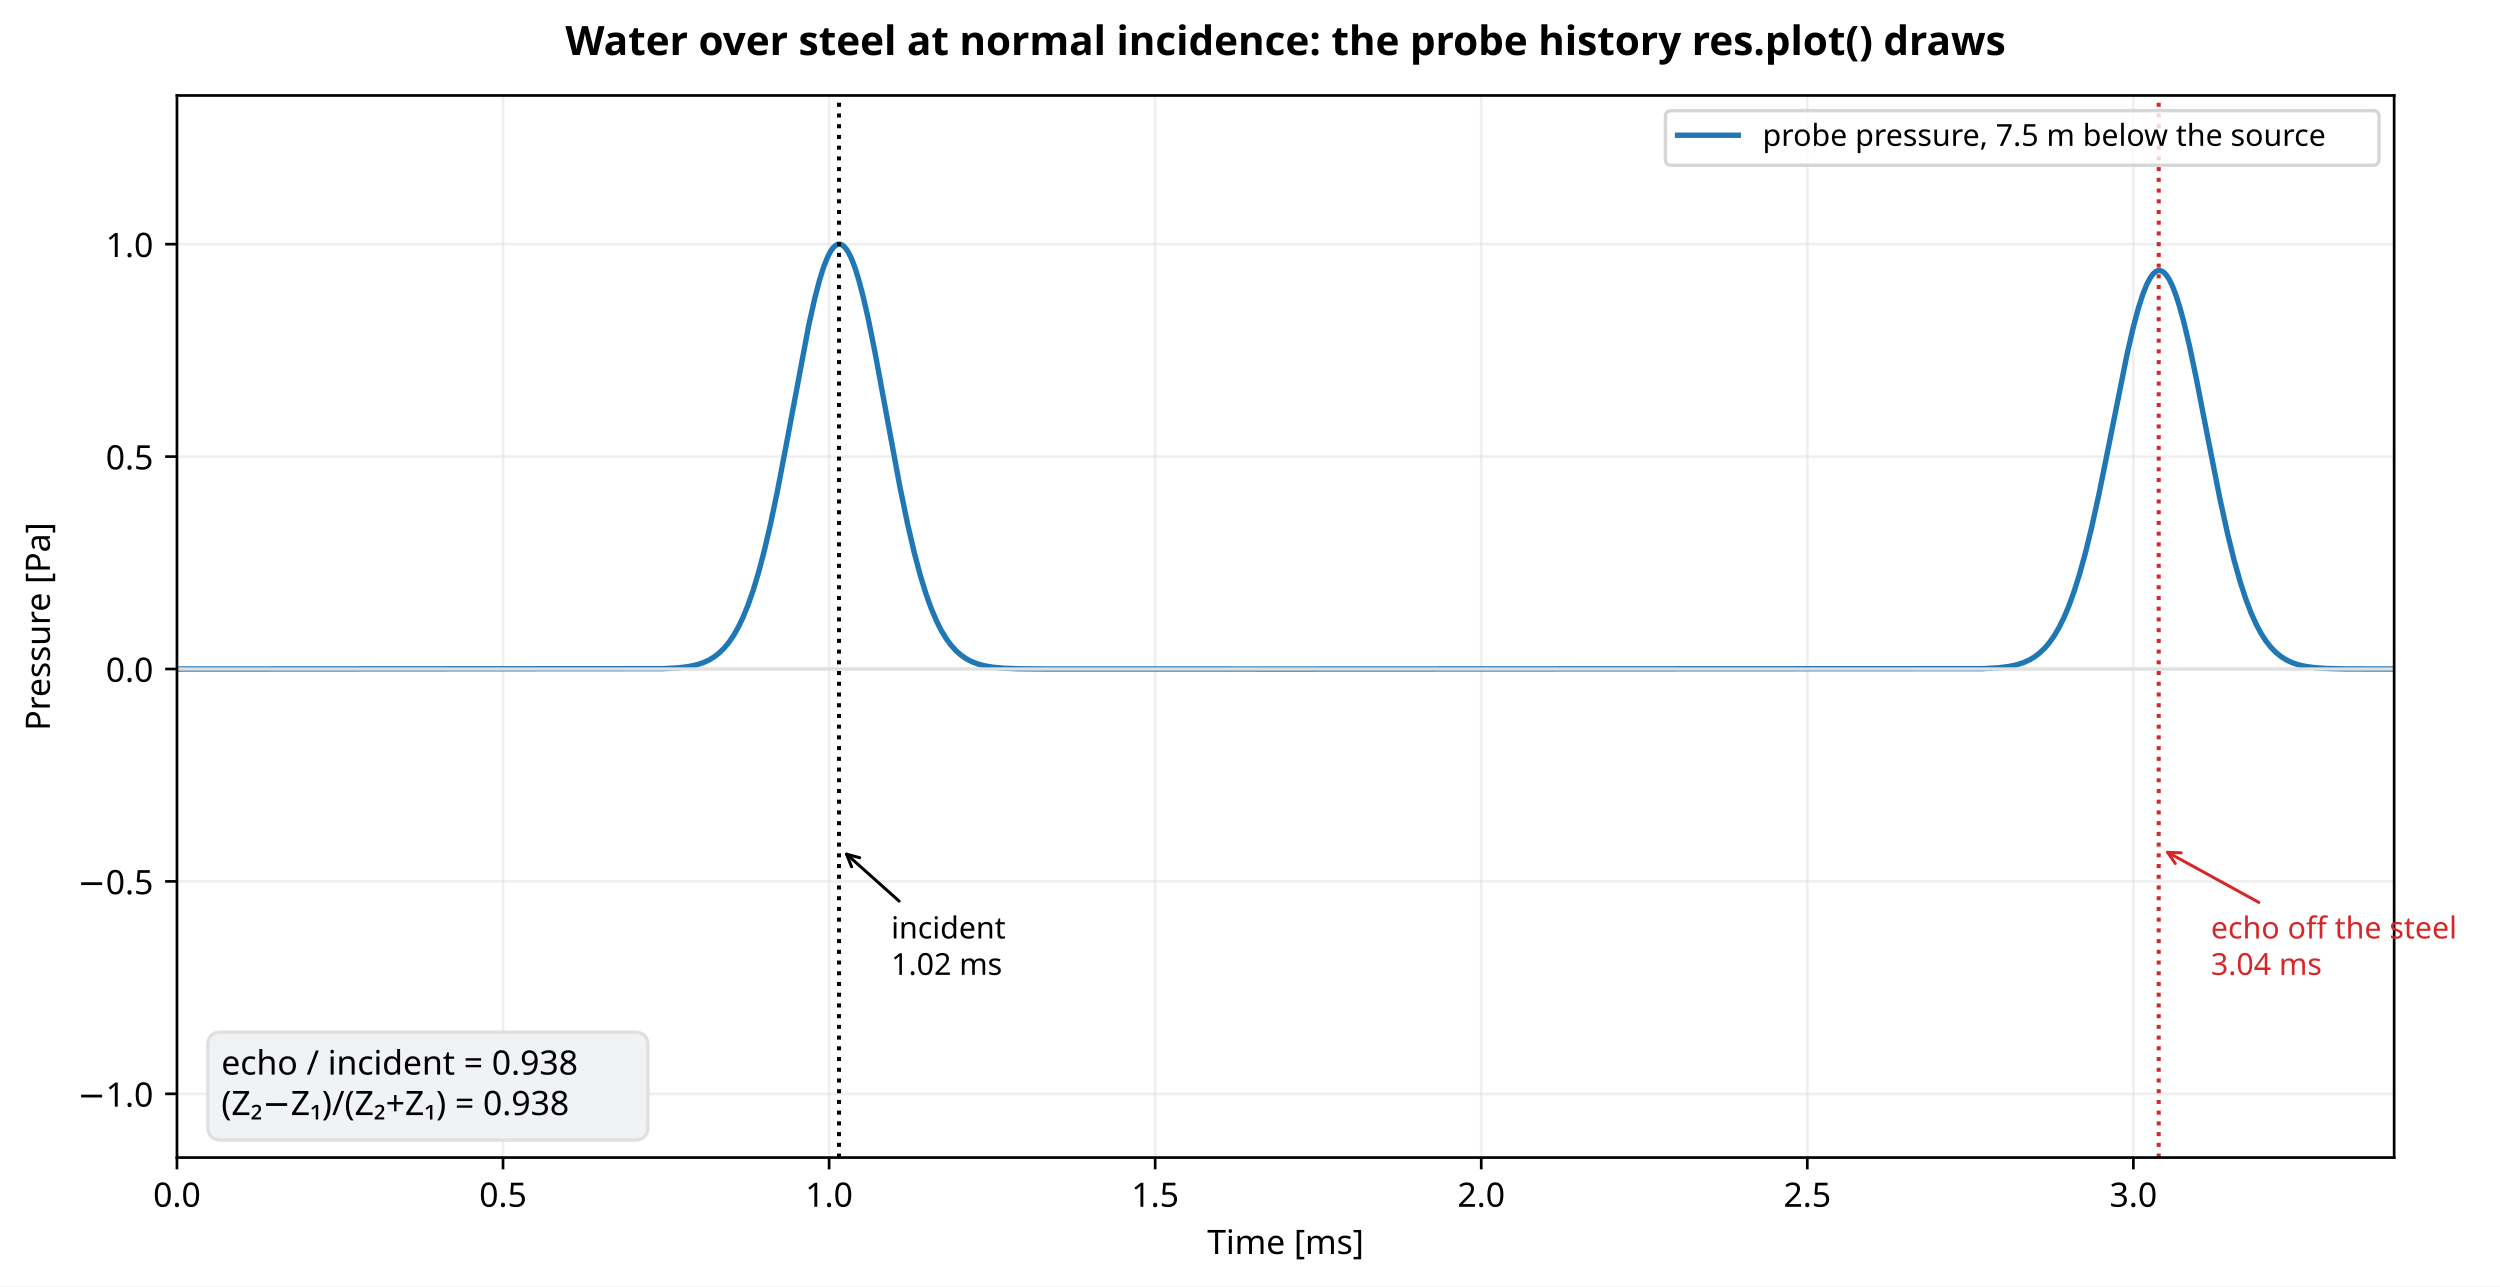
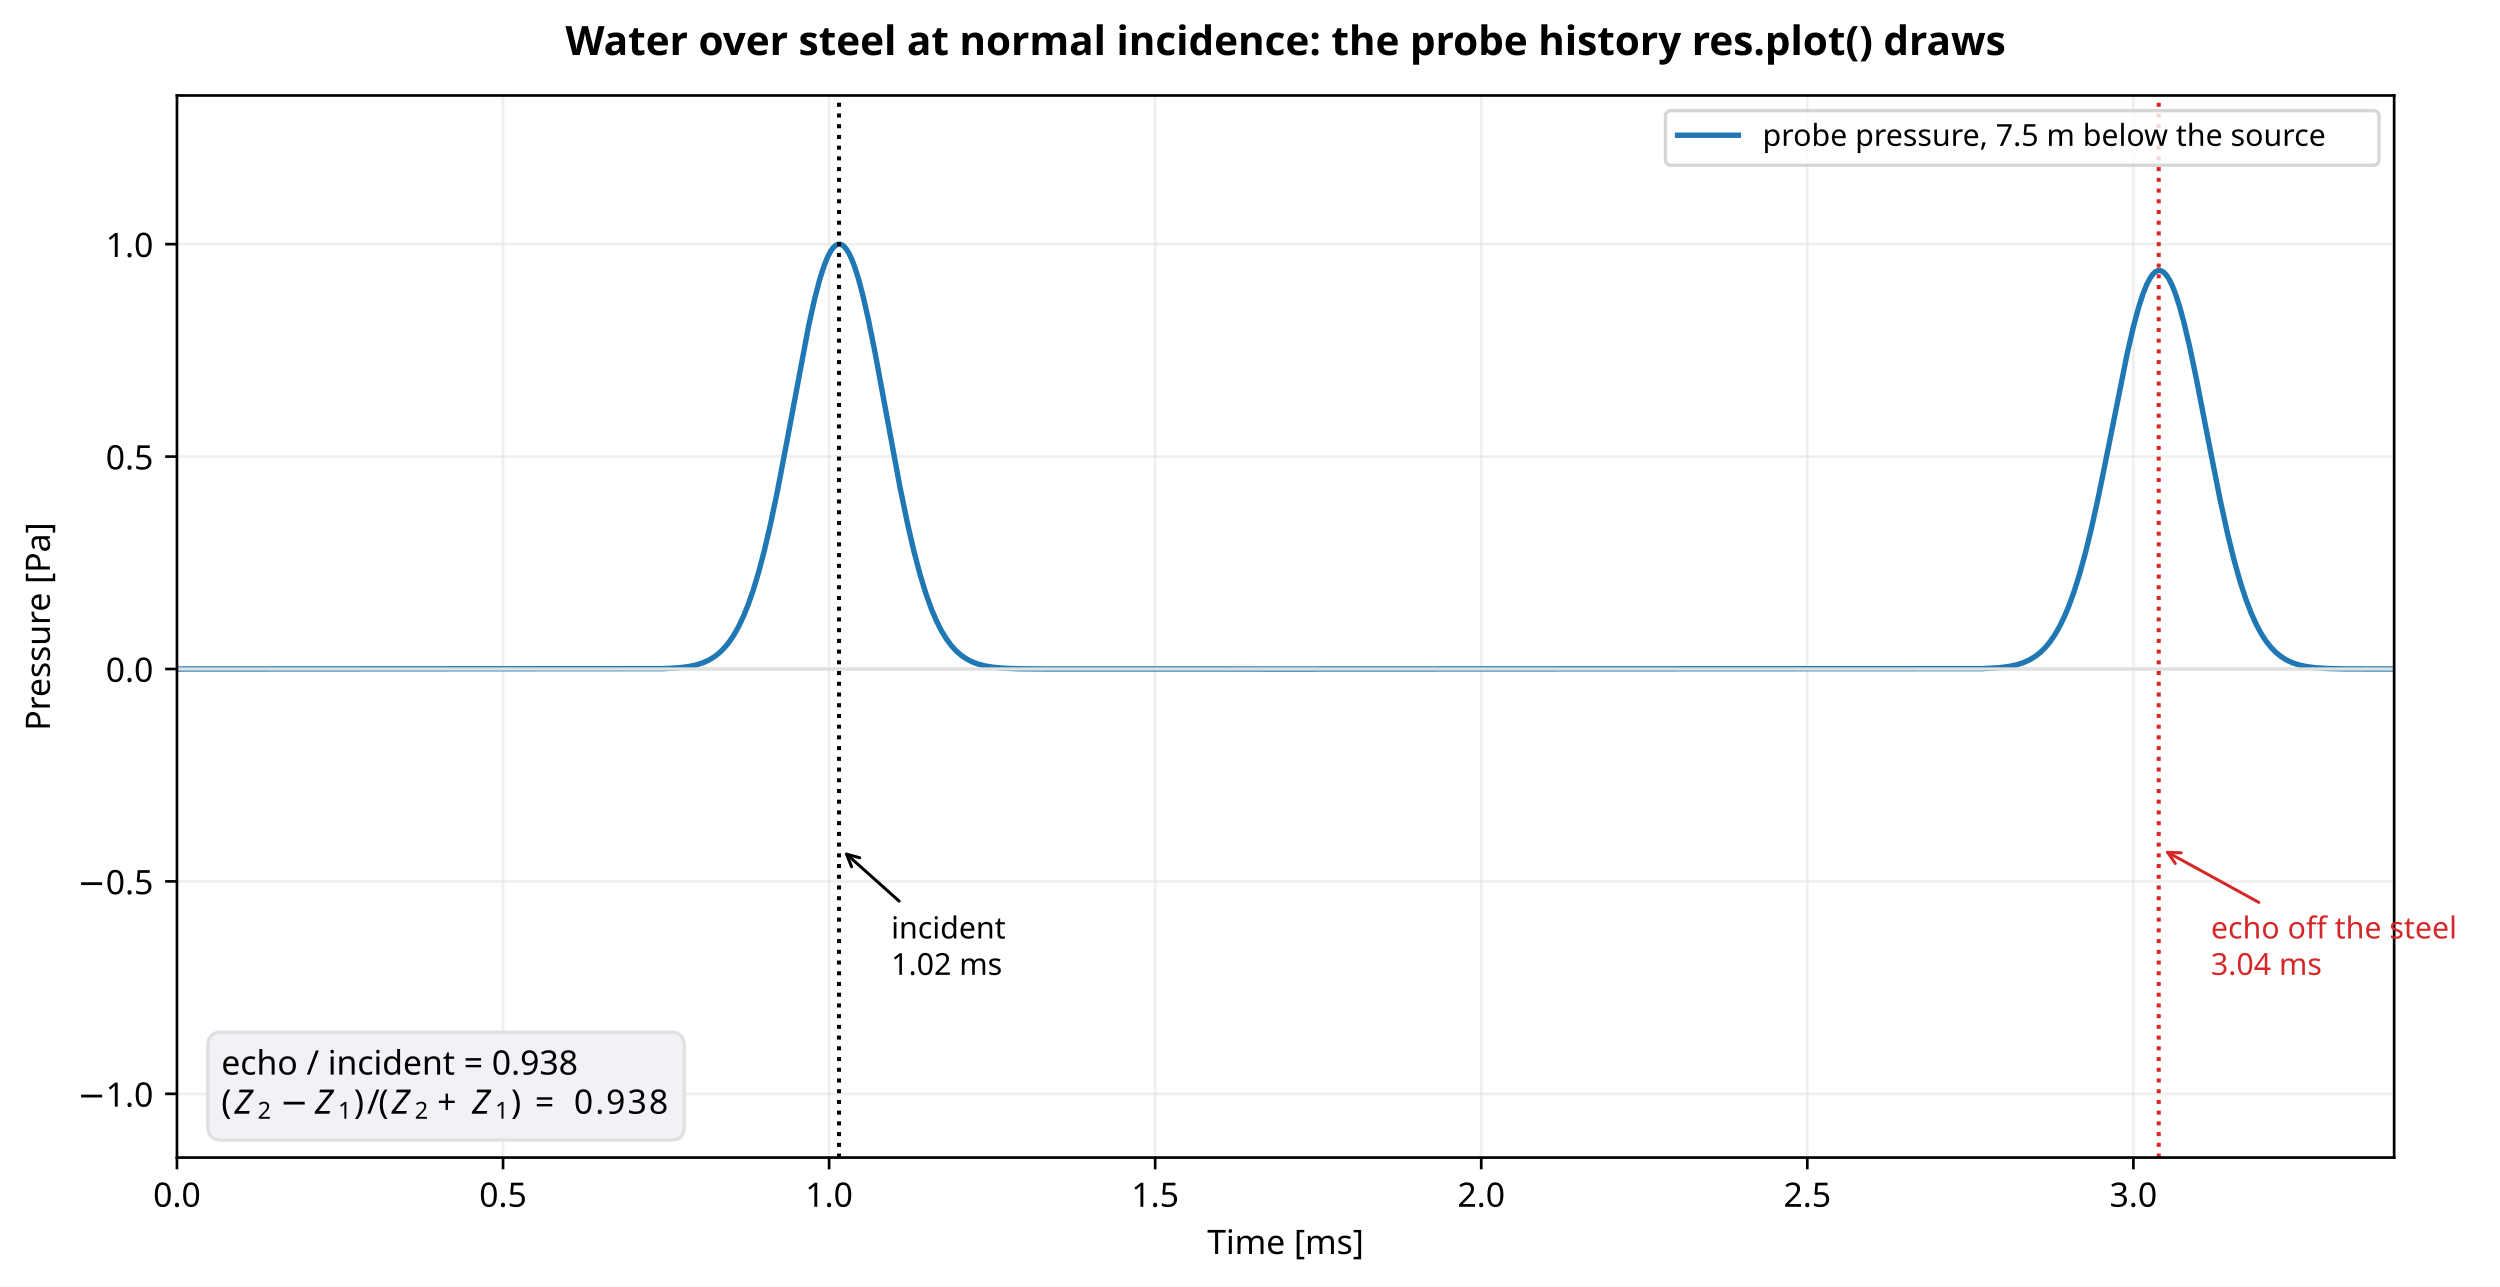
<svg xmlns="http://www.w3.org/2000/svg" xmlns:xlink="http://www.w3.org/1999/xlink" width="741.464pt" height="381.517pt" viewBox="0 0 741.464 381.517" version="1.1">
  <defs>
    <style type="text/css">*{stroke-linejoin: round; stroke-linecap: butt}</style>
  </defs>
  <g id="figure_1">
    <g id="patch_1">
      <path d="M -0 381.517  L 741.464 381.517  L 741.464 0  L -0 0  z " style="fill: #ffffff" />
    </g>
    <g id="axes_1">
      <g id="patch_2">
        <path d="M 52.484 343.316  L 710.068 343.316  L 710.068 28.318  L 52.484 28.318  z " style="fill: #ffffff" />
      </g>
      <g id="matplotlib.axis_1">
        <g id="xtick_1">
          <g id="line2d_1">
            <path d="M 52.484 343.316  L 52.484 28.318  " clip-path="url(#p637942c221)" style="fill: none; stroke: #e0e0e0; stroke-opacity: 0.5; stroke-width: 0.8; stroke-linecap: square" />
          </g>
          <g id="line2d_2">
            <defs>
              <path id="m3d27035b55" d="M 0 0  L 0 3.5  " style="stroke: #000000; stroke-width: 0.8" />
            </defs>
            <g>
              <use xlink:href="#m3d27035b55" x="52.484" y="343.316" style="stroke: #000000; stroke-width: 0.8" />
            </g>
          </g>
          <g id="text_1">
            <text style="font-size: 10px; font-family: sans-serif; text-anchor: middle" x="52.484" y="357.913" transform="rotate(-0 52.48359 357.9134)">0.0</text>
          </g>
        </g>
        <g id="xtick_2">
          <g id="line2d_3">
            <path d="M 149.191 343.316  L 149.191 28.318  " clip-path="url(#p637942c221)" style="fill: none; stroke: #e0e0e0; stroke-opacity: 0.5; stroke-width: 0.8; stroke-linecap: square" />
          </g>
          <g id="line2d_4">
            <g>
              <use xlink:href="#m3d27035b55" x="149.191" y="343.316" style="stroke: #000000; stroke-width: 0.8" />
            </g>
          </g>
          <g id="text_2">
            <text style="font-size: 10px; font-family: sans-serif; text-anchor: middle" x="149.191" y="357.913" transform="rotate(-0 149.1911 357.9134)">0.5</text>
          </g>
        </g>
        <g id="xtick_3">
          <g id="line2d_5">
            <path d="M 245.899 343.316  L 245.899 28.318  " clip-path="url(#p637942c221)" style="fill: none; stroke: #e0e0e0; stroke-opacity: 0.5; stroke-width: 0.8; stroke-linecap: square" />
          </g>
          <g id="line2d_6">
            <g>
              <use xlink:href="#m3d27035b55" x="245.899" y="343.316" style="stroke: #000000; stroke-width: 0.8" />
            </g>
          </g>
          <g id="text_3">
            <text style="font-size: 10px; font-family: sans-serif; text-anchor: middle" x="245.899" y="357.913" transform="rotate(-0 245.8986 357.9134)">1.0</text>
          </g>
        </g>
        <g id="xtick_4">
          <g id="line2d_7">
            <path d="M 342.606 343.316  L 342.606 28.318  " clip-path="url(#p637942c221)" style="fill: none; stroke: #e0e0e0; stroke-opacity: 0.5; stroke-width: 0.8; stroke-linecap: square" />
          </g>
          <g id="line2d_8">
            <g>
              <use xlink:href="#m3d27035b55" x="342.606" y="343.316" style="stroke: #000000; stroke-width: 0.8" />
            </g>
          </g>
          <g id="text_4">
            <text style="font-size: 10px; font-family: sans-serif; text-anchor: middle" x="342.606" y="357.913" transform="rotate(-0 342.6061 357.9134)">1.5</text>
          </g>
        </g>
        <g id="xtick_5">
          <g id="line2d_9">
            <path d="M 439.314 343.316  L 439.314 28.318  " clip-path="url(#p637942c221)" style="fill: none; stroke: #e0e0e0; stroke-opacity: 0.5; stroke-width: 0.8; stroke-linecap: square" />
          </g>
          <g id="line2d_10">
            <g>
              <use xlink:href="#m3d27035b55" x="439.314" y="343.316" style="stroke: #000000; stroke-width: 0.8" />
            </g>
          </g>
          <g id="text_5">
            <text style="font-size: 10px; font-family: sans-serif; text-anchor: middle" x="439.314" y="357.913" transform="rotate(-0 439.3136 357.9134)">2.0</text>
          </g>
        </g>
        <g id="xtick_6">
          <g id="line2d_11">
            <path d="M 536.021 343.316  L 536.021 28.318  " clip-path="url(#p637942c221)" style="fill: none; stroke: #e0e0e0; stroke-opacity: 0.5; stroke-width: 0.8; stroke-linecap: square" />
          </g>
          <g id="line2d_12">
            <g>
              <use xlink:href="#m3d27035b55" x="536.021" y="343.316" style="stroke: #000000; stroke-width: 0.8" />
            </g>
          </g>
          <g id="text_6">
            <text style="font-size: 10px; font-family: sans-serif; text-anchor: middle" x="536.021" y="357.913" transform="rotate(-0 536.0211 357.9134)">2.5</text>
          </g>
        </g>
        <g id="xtick_7">
          <g id="line2d_13">
            <path d="M 632.729 343.316  L 632.729 28.318  " clip-path="url(#p637942c221)" style="fill: none; stroke: #e0e0e0; stroke-opacity: 0.5; stroke-width: 0.8; stroke-linecap: square" />
          </g>
          <g id="line2d_14">
            <g>
              <use xlink:href="#m3d27035b55" x="632.729" y="343.316" style="stroke: #000000; stroke-width: 0.8" />
            </g>
          </g>
          <g id="text_7">
            <text style="font-size: 10px; font-family: sans-serif; text-anchor: middle" x="632.729" y="357.913" transform="rotate(-0 632.7285 357.9134)">3.0</text>
          </g>
        </g>
        <g id="text_8">
          <text style="font-size: 10px; font-family: sans-serif; text-anchor: middle" x="381.276" y="371.914" transform="rotate(-0 381.276 371.9142)">Time [ms]</text>
        </g>
      </g>
      <g id="matplotlib.axis_2">
        <g id="ytick_1">
          <g id="line2d_15">
            <path d="M 52.484 324.416  L 710.068 324.416  " clip-path="url(#p637942c221)" style="fill: none; stroke: #e0e0e0; stroke-opacity: 0.5; stroke-width: 0.8; stroke-linecap: square" />
          </g>
          <g id="line2d_16">
            <defs>
              <path id="mef640d9f3a" d="M 0 0  L -3.5 0  " style="stroke: #000000; stroke-width: 0.8" />
            </defs>
            <g>
              <use xlink:href="#mef640d9f3a" x="52.484" y="324.416" style="stroke: #000000; stroke-width: 0.8" />
            </g>
          </g>
          <g id="text_9">
            <text style="font-size: 10px; font-family: sans-serif; text-anchor: end" x="45.484" y="328.215" transform="rotate(-0 45.48359 328.2147)">−1.0</text>
          </g>
        </g>
        <g id="ytick_2">
          <g id="line2d_17">
            <path d="M 52.484 261.416  L 710.068 261.416  " clip-path="url(#p637942c221)" style="fill: none; stroke: #e0e0e0; stroke-opacity: 0.5; stroke-width: 0.8; stroke-linecap: square" />
          </g>
          <g id="line2d_18">
            <g>
              <use xlink:href="#mef640d9f3a" x="52.484" y="261.416" style="stroke: #000000; stroke-width: 0.8" />
            </g>
          </g>
          <g id="text_10">
            <text style="font-size: 10px; font-family: sans-serif; text-anchor: end" x="45.484" y="265.215" transform="rotate(-0 45.48359 265.2152)">−0.5</text>
          </g>
        </g>
        <g id="ytick_3">
          <g id="line2d_19">
            <path d="M 52.484 198.417  L 710.068 198.417  " clip-path="url(#p637942c221)" style="fill: none; stroke: #e0e0e0; stroke-opacity: 0.5; stroke-width: 0.8; stroke-linecap: square" />
          </g>
          <g id="line2d_20">
            <g>
              <use xlink:href="#mef640d9f3a" x="52.484" y="198.417" style="stroke: #000000; stroke-width: 0.8" />
            </g>
          </g>
          <g id="text_11">
            <text style="font-size: 10px; font-family: sans-serif; text-anchor: end" x="45.484" y="202.216" transform="rotate(-0 45.48359 202.2157)">0.0</text>
          </g>
        </g>
        <g id="ytick_4">
          <g id="line2d_21">
            <path d="M 52.484 135.417  L 710.068 135.417  " clip-path="url(#p637942c221)" style="fill: none; stroke: #e0e0e0; stroke-opacity: 0.5; stroke-width: 0.8; stroke-linecap: square" />
          </g>
          <g id="line2d_22">
            <g>
              <use xlink:href="#mef640d9f3a" x="52.484" y="135.417" style="stroke: #000000; stroke-width: 0.8" />
            </g>
          </g>
          <g id="text_12">
            <text style="font-size: 10px; font-family: sans-serif; text-anchor: end" x="45.484" y="139.216" transform="rotate(-0 45.48359 139.2162)">0.5</text>
          </g>
        </g>
        <g id="ytick_5">
          <g id="line2d_23">
            <path d="M 52.484 72.418  L 710.068 72.418  " clip-path="url(#p637942c221)" style="fill: none; stroke: #e0e0e0; stroke-opacity: 0.5; stroke-width: 0.8; stroke-linecap: square" />
          </g>
          <g id="line2d_24">
            <g>
              <use xlink:href="#mef640d9f3a" x="52.484" y="72.418" style="stroke: #000000; stroke-width: 0.8" />
            </g>
          </g>
          <g id="text_13">
            <text style="font-size: 10px; font-family: sans-serif; text-anchor: end" x="45.484" y="76.217" transform="rotate(-0 45.48359 76.21662)">1.0</text>
          </g>
        </g>
        <g id="text_14">
          <text style="font-size: 10px; font-family: sans-serif; text-anchor: middle" x="14.798" y="185.817" transform="rotate(-90 14.79844 185.817)">Pressure [Pa]</text>
        </g>
      </g>
      <g id="line2d_25">
        <path d="M 52.553 198.417  L 196.643 198.308  L 201.233 198.061  L 204.293 197.679  L 206.657 197.164  L 208.604 196.521  L 210.343 195.717  L 211.942 194.729  L 213.403 193.572  L 214.863 192.12  L 216.254 190.416  L 217.645 188.352  L 219.036 185.881  L 220.426 182.958  L 221.887 179.357  L 223.417 174.96  L 225.016 169.648  L 226.685 163.315  L 228.493 155.571  L 230.58 145.607  L 233.153 132.154  L 239.829 96.626  L 241.637 88.524  L 243.097 82.949  L 244.349 79.002  L 245.461 76.216  L 246.365 74.494  L 247.2 73.354  L 247.895 72.744  L 248.521 72.464  L 249.078 72.43  L 249.634 72.598  L 250.26 73.029  L 250.955 73.805  L 251.72 75.012  L 252.624 76.902  L 253.598 79.473  L 254.71 83.046  L 256.032 88.079  L 257.562 94.821  L 259.509 104.487  L 262.43 120.285  L 266.88 144.271  L 269.175 155.388  L 271.122 163.774  L 272.93 170.594  L 274.599 176.037  L 276.199 180.501  L 277.729 184.118  L 279.189 187.021  L 280.649 189.436  L 282.11 191.42  L 283.57 193.027  L 285.031 194.312  L 286.56 195.369  L 288.229 196.245  L 290.038 196.938  L 292.124 197.488  L 294.558 197.892  L 297.687 198.177  L 302.207 198.346  L 311.109 198.412  L 388.3 198.417  L 587.954 198.306  L 592.613 198.059  L 595.673 197.688  L 598.107 197.174  L 600.123 196.525  L 601.931 195.705  L 603.531 194.739  L 605.061 193.552  L 606.521 192.132  L 607.912 190.473  L 609.303 188.473  L 610.694 186.088  L 612.154 183.126  L 613.614 179.653  L 615.144 175.431  L 616.744 170.351  L 618.482 164.052  L 620.36 156.378  L 622.516 146.58  L 625.297 132.811  L 630.861 105.034  L 632.738 96.909  L 634.268 91.213  L 635.589 87.121  L 636.702 84.354  L 637.676 82.487  L 638.51 81.321  L 639.275 80.615  L 639.971 80.282  L 640.596 80.236  L 641.222 80.43  L 641.848 80.864  L 642.544 81.624  L 643.309 82.793  L 644.213 84.608  L 645.256 87.26  L 646.438 90.934  L 647.759 95.794  L 649.359 102.57  L 651.375 112.158  L 654.713 129.323  L 658.399 147.947  L 660.694 158.413  L 662.641 166.297  L 664.38 172.468  L 666.049 177.599  L 667.648 181.8  L 669.178 185.197  L 670.638 187.916  L 672.099 190.174  L 673.559 192.022  L 675.02 193.514  L 676.549 194.753  L 678.149 195.752  L 679.818 196.534  L 681.696 197.167  L 683.851 197.655  L 686.494 198.016  L 689.971 198.255  L 695.465 198.383  L 709.79 198.417  L 710.068 198.417  L 710.068 198.417  " clip-path="url(#p637942c221)" style="fill: none; stroke: #1f77b4; stroke-width: 1.6; stroke-linecap: square" />
      </g>
      <g id="line2d_26">
        <path d="M 52.484 198.417  L 710.068 198.417  " clip-path="url(#p637942c221)" style="fill: none; stroke: #e0e0e0; stroke-linecap: square" />
      </g>
      <g id="line2d_27">
        <path d="M 248.839 343.316  L 248.839 28.318  " clip-path="url(#p637942c221)" style="fill: none; stroke-dasharray: 1.2,1.98; stroke-dashoffset: 0; stroke: #000000; stroke-width: 1.2" />
      </g>
      <g id="line2d_28">
        <path d="M 640.243 343.316  L 640.243 28.318  " clip-path="url(#p637942c221)" style="fill: none; stroke-dasharray: 1.2,1.98; stroke-dashoffset: 0; stroke: #d62728; stroke-width: 1.2" />
      </g>
      <g id="patch_3">
        <path d="M 52.484 343.316  L 52.484 28.318  " style="fill: none; stroke: #000000; stroke-width: 0.8; stroke-linejoin: miter; stroke-linecap: square" />
      </g>
      <g id="patch_4">
        <path d="M 710.068 343.316  L 710.068 28.318  " style="fill: none; stroke: #000000; stroke-width: 0.8; stroke-linejoin: miter; stroke-linecap: square" />
      </g>
      <g id="patch_5">
        <path d="M 52.484 343.316  L 710.068 343.316  " style="fill: none; stroke: #000000; stroke-width: 0.8; stroke-linejoin: miter; stroke-linecap: square" />
      </g>
      <g id="patch_6">
        <path d="M 52.484 28.318  L 710.068 28.318  " style="fill: none; stroke: #000000; stroke-width: 0.8; stroke-linejoin: miter; stroke-linecap: square" />
      </g>
      <g id="patch_7">
        <path d="M 266.667 267.262  Q 258.498 259.965 251.08 253.339  " style="fill: none; stroke: #000000; stroke-width: 0.9; stroke-linecap: round" />
        <path d="M 252.566 257.079  L 251.08 253.339  L 254.964 254.394  " style="fill: none; stroke: #000000; stroke-width: 0.9; stroke-linecap: round" />
      </g>
      <g id="text_15">
        <text style="font-size: 9px; font-family: sans-serif" transform="translate(264.3122 278.3344)">incident</text>
        <text style="font-size: 9px; font-family: sans-serif" transform="translate(264.3122 289.1362)">1.02 ms</text>
      </g>
      <g id="patch_8">
        <path d="M 669.923 267.633  Q 655.958 259.965 642.875 252.782  " style="fill: none; stroke: #d62728; stroke-width: 0.9; stroke-linecap: round" />
        <path d="M 645.164 256.092  L 642.875 252.782  L 646.897 252.937  " style="fill: none; stroke: #d62728; stroke-width: 0.9; stroke-linecap: round" />
      </g>
      <g id="text_16">
        <text style="font-size: 9px; font-family: sans-serif; fill: #d62728" transform="translate(655.7162 278.3344)">echo off the steel</text>
        <text style="font-size: 9px; font-family: sans-serif; fill: #d62728" transform="translate(655.7162 289.1362)">3.04 ms</text>
      </g>
      <g id="text_17">
        <g id="patch_9">
-           <path d="M 65.635 338.119  L 188.171 338.119  Q 192.171 338.119 192.171 334.119  L 192.171 310.115  Q 192.171 306.115 188.171 306.115  L 65.635 306.115  Q 61.635 306.115 61.635 310.115  L 61.635 334.119  Q 61.635 338.119 65.635 338.119  z " style="fill: #f0f2f5; stroke: #e0e0e0; stroke-linejoin: miter" />
-         </g>
-         <text style="font-size: 10px; font-family: sans-serif" transform="translate(65.63529 318.7139)">echo / incident = 0.938</text>
-         <text style="font-size: 10px; font-family: sans-serif" transform="translate(65.63529 330.7159)">(Z₂−Z₁)/(Z₂+Z₁) = 0.938</text>
+           <path d="M 65.635 338.119  L 198.935 338.119  Q 202.935 338.119 202.935 334.119  L 202.935 310.112  Q 202.935 306.112 198.935 306.112  L 65.635 306.112  Q 61.635 306.112 61.635 310.112  L 61.635 334.119  Q 61.635 338.119 65.635 338.119  z " style="fill: #f0f2f5; stroke: #e0e0e0; stroke-linejoin: miter" />
+         </g>
+         <text style="font-size: 10px; font-family: sans-serif" transform="translate(65.63529 318.7116)">echo / incident = 0.938</text>
+         <g transform="translate(65.63529 330.7159)">
+           <text>
+             <tspan x="0" y="-0.406" style="font-size: 10px; font-family: sans-serif">(</tspan>
+             <tspan x="17.427" y="-0.406" style="font-size: 10px; font-family: sans-serif">−</tspan>
+             <tspan x="39.332" y="-0.406" style="font-size: 10px; font-family: sans-serif">)</tspan>
+             <tspan x="43.233" y="-0.406" style="font-size: 10px; font-family: sans-serif">/</tspan>
+             <tspan x="46.603" y="-0.406" style="font-size: 10px; font-family: sans-serif">(</tspan>
+             <tspan x="64.03" y="-0.406" style="font-size: 10px; font-family: sans-serif">+</tspan>
+             <tspan x="85.935" y="-0.406" style="font-size: 10px; font-family: sans-serif">)</tspan>
+             <tspan x="89.836" y="-0.406" style="font-size: 10px; font-family: sans-serif"> </tspan>
+             <tspan x="93.015" y="-0.406" style="font-size: 10px; font-family: sans-serif">=</tspan>
+             <tspan x="101.394" y="-0.406" style="font-size: 10px; font-family: sans-serif"> </tspan>
+             <tspan x="104.572" y="-0.406" style="font-size: 10px; font-family: sans-serif">0</tspan>
+             <tspan x="110.935" y="-0.406" style="font-size: 10px; font-family: sans-serif">.</tspan>
+             <tspan x="114.113" y="-0.406" style="font-size: 10px; font-family: sans-serif">9</tspan>
+             <tspan x="120.476" y="-0.406" style="font-size: 10px; font-family: sans-serif">3</tspan>
+             <tspan x="126.838" y="-0.406" style="font-size: 10px; font-family: sans-serif">8</tspan>
+             <tspan x="3.901" y="-0.406" style="font-style: oblique; font-size: 10px; font-family: sans-serif">Z</tspan>
+             <tspan x="27.754" y="-0.406" style="font-style: oblique; font-size: 10px; font-family: sans-serif">Z</tspan>
+             <tspan x="50.504" y="-0.406" style="font-style: oblique; font-size: 10px; font-family: sans-serif">Z</tspan>
+             <tspan x="74.357" y="-0.406" style="font-style: oblique; font-size: 10px; font-family: sans-serif">Z</tspan>
+             <tspan x="10.752" y="1.094" style="font-size: 7px; font-family: sans-serif">2</tspan>
+             <tspan x="34.605" y="1.094" style="font-size: 7px; font-family: sans-serif">1</tspan>
+             <tspan x="57.354" y="1.094" style="font-size: 7px; font-family: sans-serif">2</tspan>
+             <tspan x="81.208" y="1.094" style="font-size: 7px; font-family: sans-serif">1</tspan>
+           </text>
+         </g>
      </g>
      <g id="text_18">
        <text style="font-weight: 700; font-size: 12px; font-family: sans-serif; text-anchor: middle" x="381.276" y="16.318" transform="rotate(-0 381.276 16.31812)">Water over steel at normal incidence: the probe history res.plot() draws</text>
      </g>
      <g id="legend_1">
        <g id="patch_10">
          <path d="M 495.745 49.019  L 703.768 49.019  Q 705.568 49.019 705.568 47.219  L 705.568 34.618  Q 705.568 32.818 703.768 32.818  L 495.745 32.818  Q 493.945 32.818 493.945 34.618  L 493.945 47.219  Q 493.945 49.019 495.745 49.019  z " style="fill: #ffffff; opacity: 0.8; stroke: #cccccc; stroke-linejoin: miter" />
        </g>
        <g id="line2d_29">
          <path d="M 497.545 40.107  L 506.545 40.107  L 515.545 40.107  " style="fill: none; stroke: #1f77b4; stroke-width: 1.6; stroke-linecap: square" />
        </g>
        <g id="text_19">
          <text style="font-size: 9px; font-family: sans-serif; text-anchor: start" x="522.745" y="43.257" transform="rotate(-0 522.7447 43.25672)">probe pressure, 7.5 m below the source</text>
        </g>
      </g>
    </g>
  </g>
  <defs>
    <clipPath id="p637942c221">
      <rect x="52.484" y="28.318" width="657.585" height="314.998" />
    </clipPath>
  </defs>
</svg>
